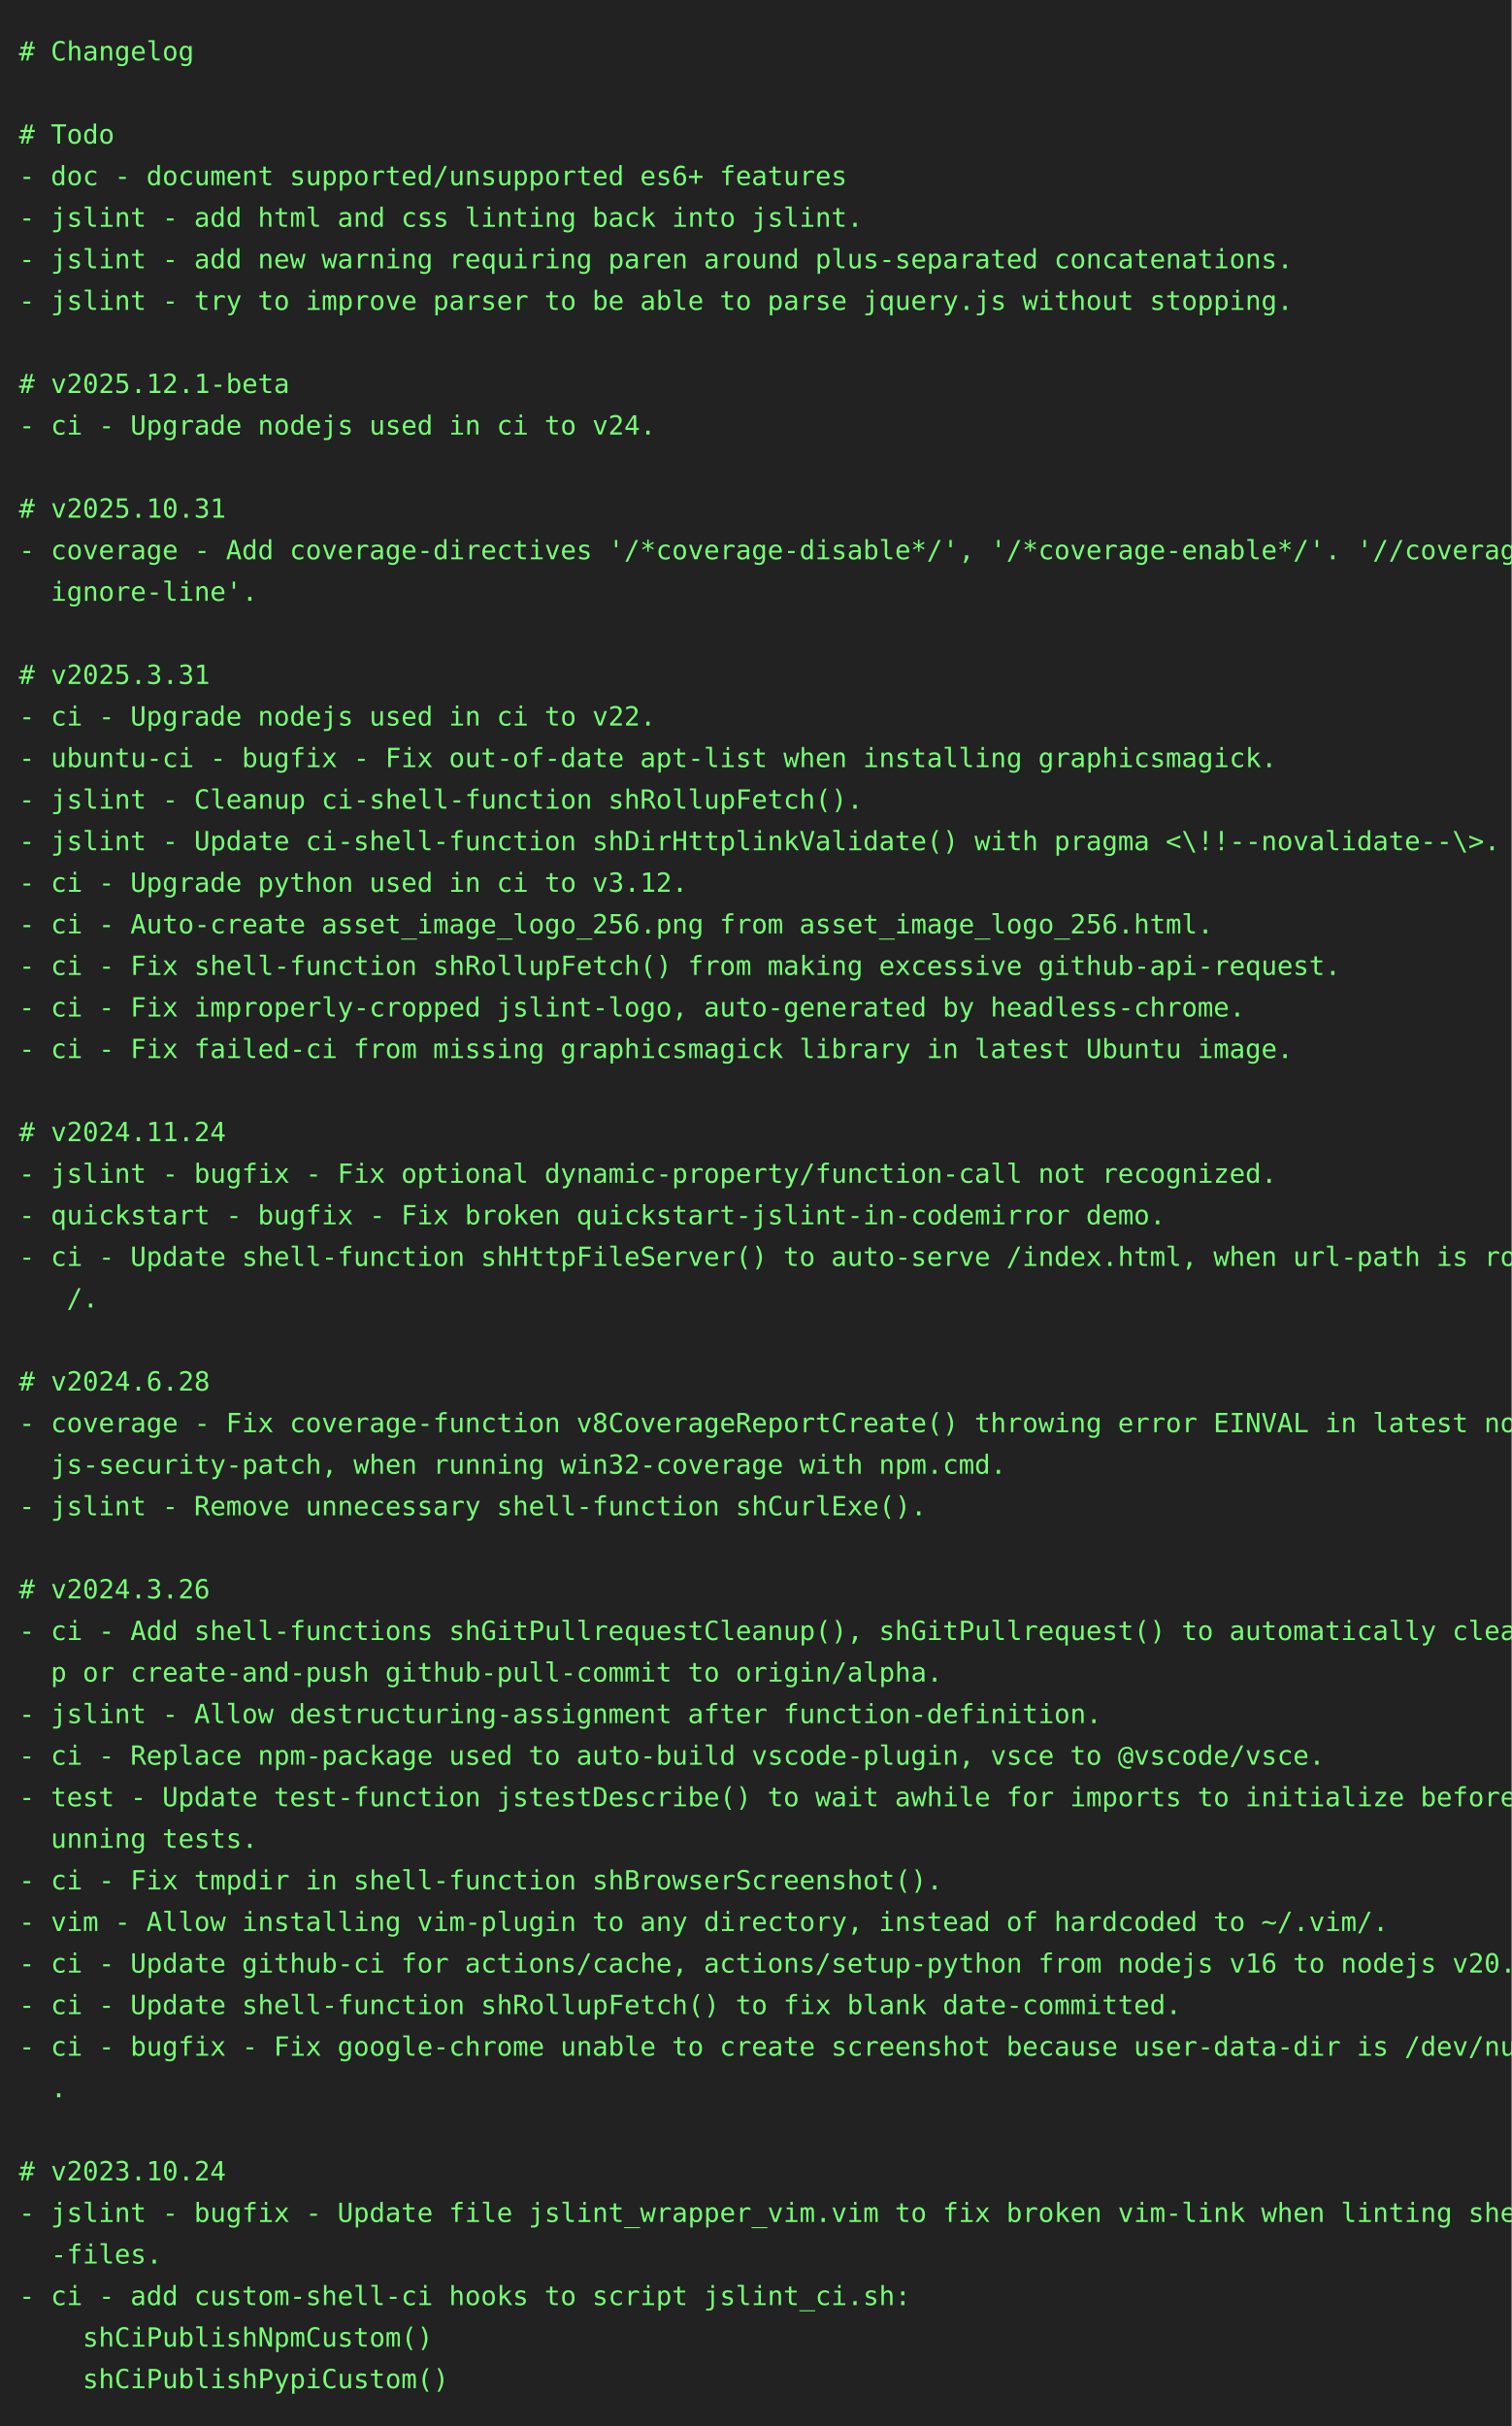
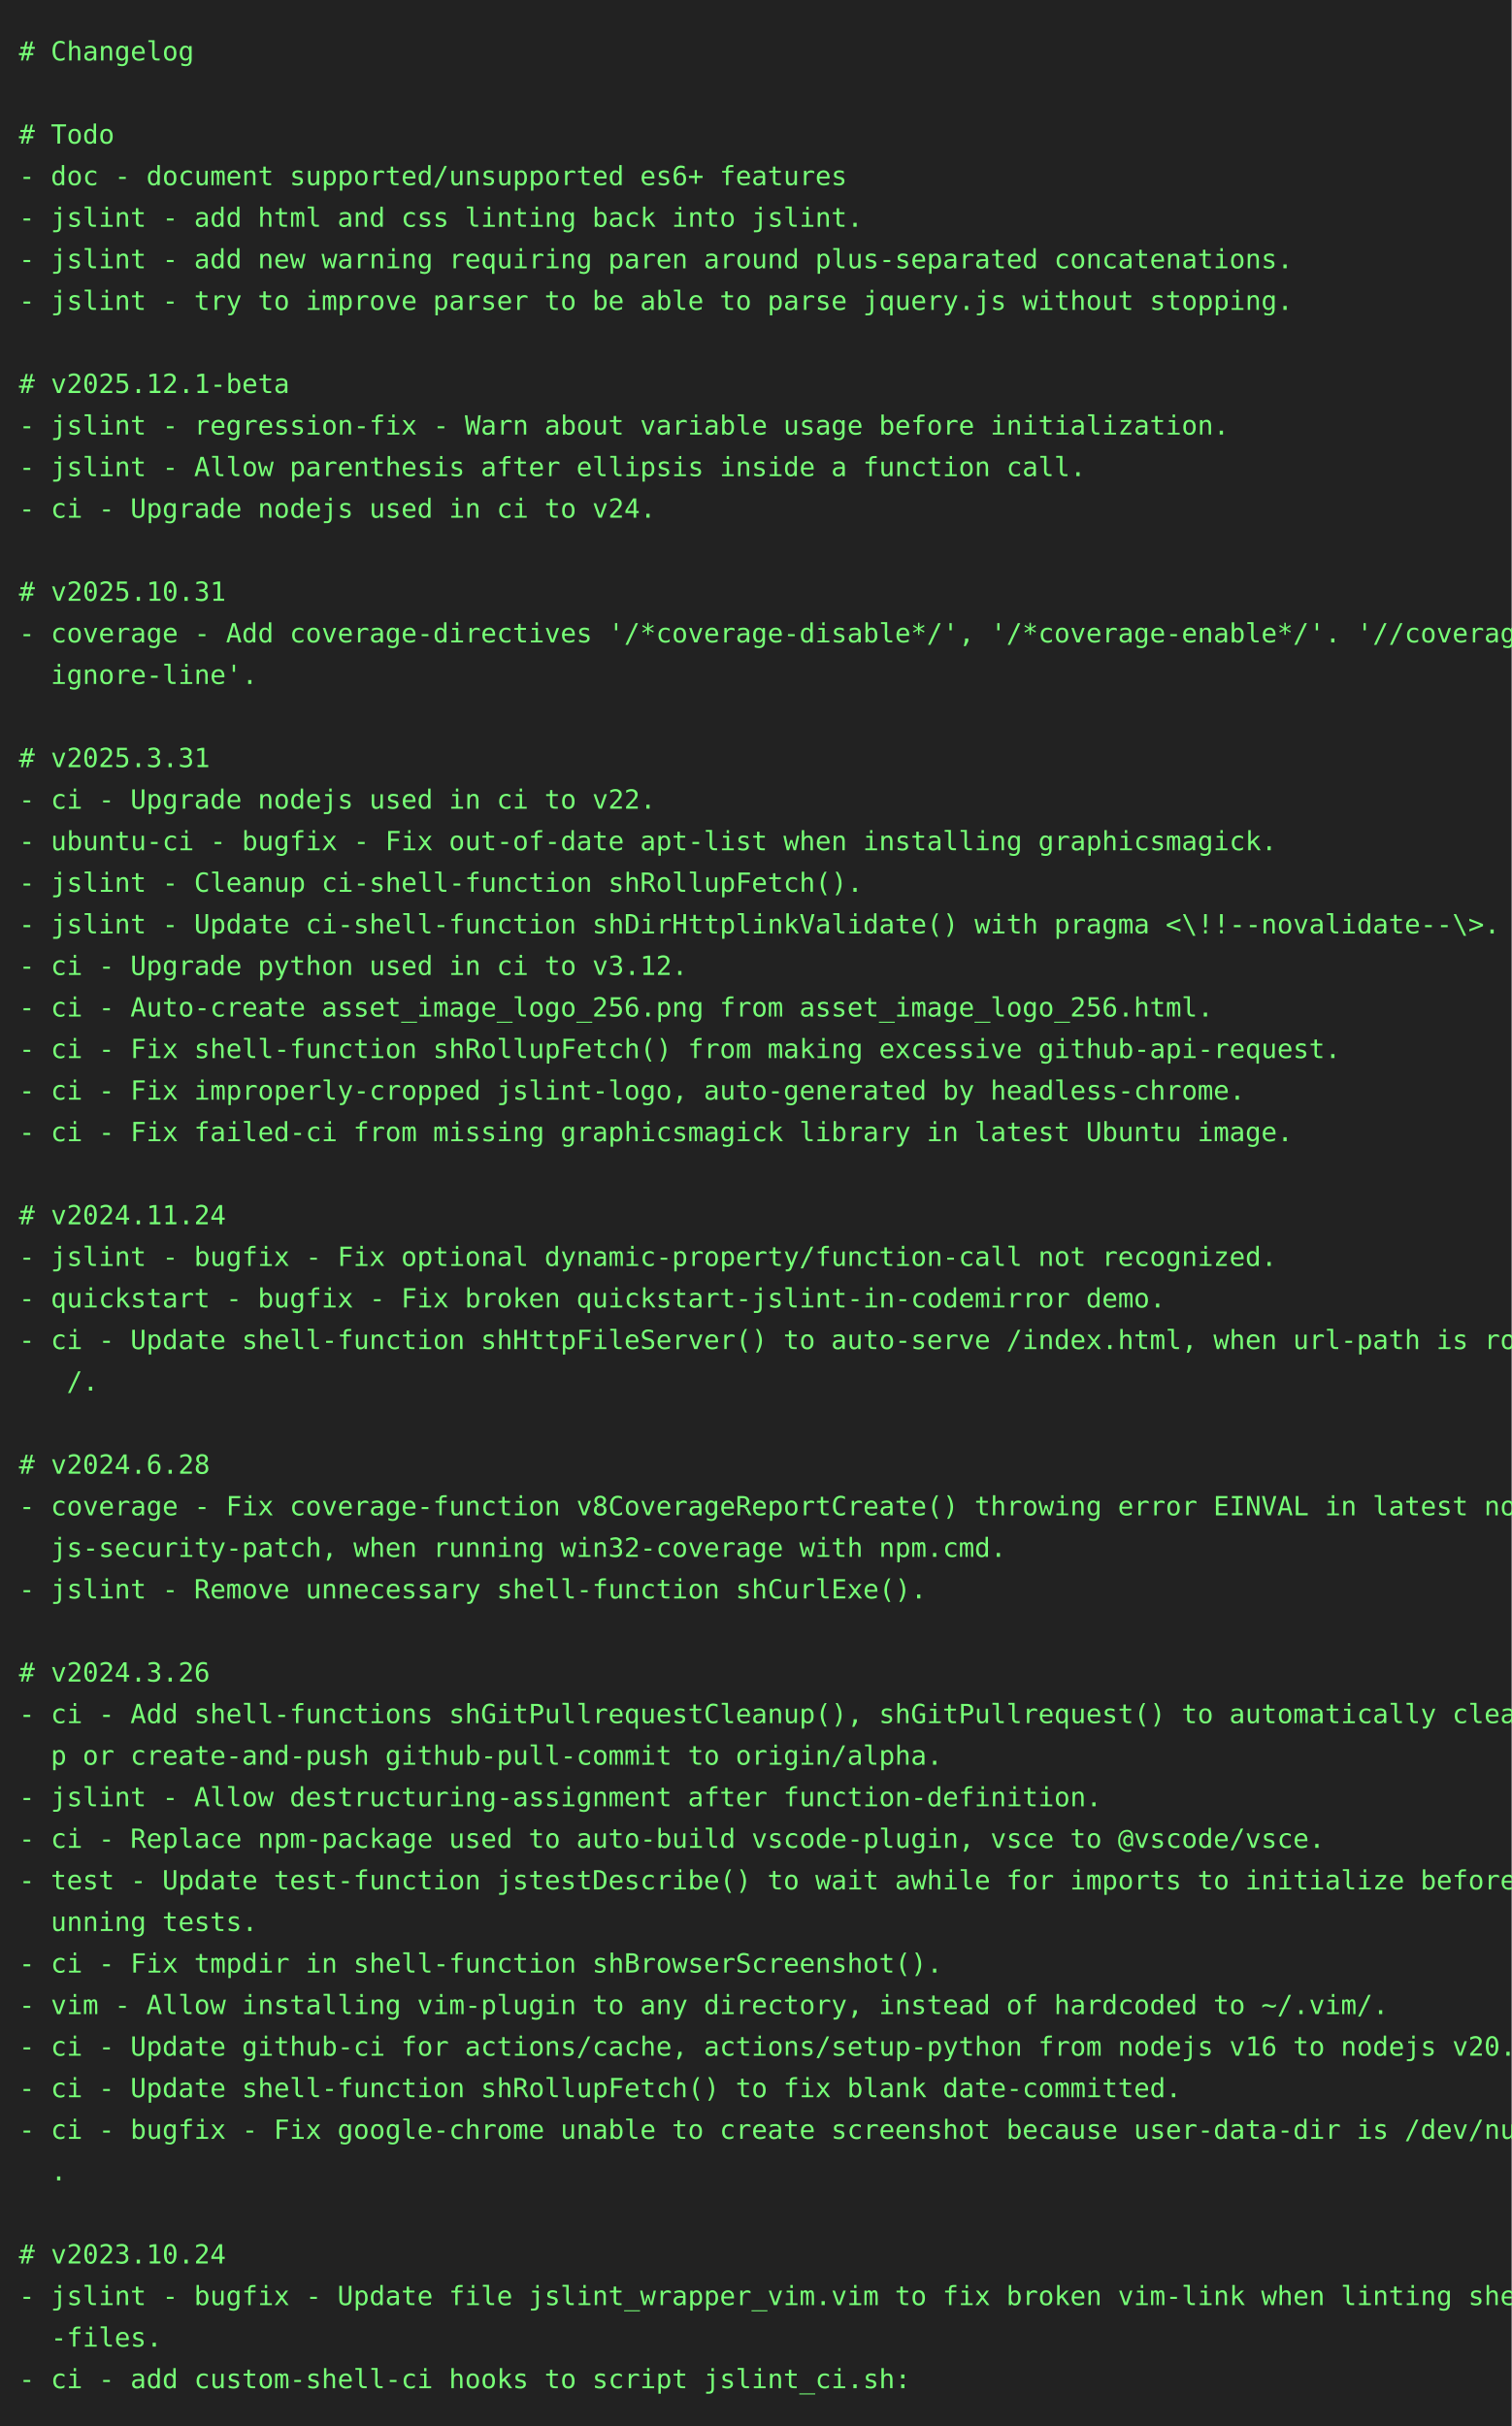
<svg xmlns="http://www.w3.org/2000/svg" height="1284" width="800">
  <rect height="1284" fill="#222" width="800" />
  <text fill="#7f7" font-family="consolas, menlo, monospace" font-size="14" xml:space="preserve">
    <tspan lengthAdjust="spacingAndGlyphs" textLength="768" x="10" y="32"># Changelog                                                                                      </tspan>
    <tspan lengthAdjust="spacingAndGlyphs" textLength="768" x="10" y="54">                                                                                                 </tspan>
    <tspan lengthAdjust="spacingAndGlyphs" textLength="768" x="10" y="76"># Todo                                                                                           </tspan>
    <tspan lengthAdjust="spacingAndGlyphs" textLength="768" x="10" y="98">- doc - document supported/unsupported es6+ features                                             </tspan>
    <tspan lengthAdjust="spacingAndGlyphs" textLength="768" x="10" y="120">- jslint - add html and css linting back into jslint.                                            </tspan>
    <tspan lengthAdjust="spacingAndGlyphs" textLength="768" x="10" y="142">- jslint - add new warning requiring paren around plus-separated concatenations.                 </tspan>
    <tspan lengthAdjust="spacingAndGlyphs" textLength="768" x="10" y="164">- jslint - try to improve parser to be able to parse jquery.js without stopping.                 </tspan>
    <tspan lengthAdjust="spacingAndGlyphs" textLength="768" x="10" y="186">                                                                                                 </tspan>
    <tspan lengthAdjust="spacingAndGlyphs" textLength="768" x="10" y="208"># v2025.12.1-beta                                                                                </tspan>
-     <tspan lengthAdjust="spacingAndGlyphs" textLength="768" x="10" y="230">- ci - Upgrade nodejs used in ci to v24.                                                         </tspan>
-     <tspan lengthAdjust="spacingAndGlyphs" textLength="768" x="10" y="252">                                                                                                 </tspan>
-     <tspan lengthAdjust="spacingAndGlyphs" textLength="768" x="10" y="274"># v2025.10.31                                                                                    </tspan>
-     <tspan lengthAdjust="spacingAndGlyphs" textLength="768" x="10" y="296">- coverage - Add coverage-directives '/*coverage-disable*/', '/*coverage-enable*/'. '//coverage-\</tspan>
-     <tspan lengthAdjust="spacingAndGlyphs" textLength="768" x="10" y="318">  ignore-line'.                                                                                  </tspan>
-     <tspan lengthAdjust="spacingAndGlyphs" textLength="768" x="10" y="340">                                                                                                 </tspan>
-     <tspan lengthAdjust="spacingAndGlyphs" textLength="768" x="10" y="362"># v2025.3.31                                                                                     </tspan>
-     <tspan lengthAdjust="spacingAndGlyphs" textLength="768" x="10" y="384">- ci - Upgrade nodejs used in ci to v22.                                                         </tspan>
-     <tspan lengthAdjust="spacingAndGlyphs" textLength="768" x="10" y="406">- ubuntu-ci - bugfix - Fix out-of-date apt-list when installing graphicsmagick.                  </tspan>
-     <tspan lengthAdjust="spacingAndGlyphs" textLength="768" x="10" y="428">- jslint - Cleanup ci-shell-function shRollupFetch().                                            </tspan>
-     <tspan lengthAdjust="spacingAndGlyphs" textLength="768" x="10" y="450">- jslint - Update ci-shell-function shDirHttplinkValidate() with pragma &lt;\!!--novalidate--\&gt;.    </tspan>
-     <tspan lengthAdjust="spacingAndGlyphs" textLength="768" x="10" y="472">- ci - Upgrade python used in ci to v3.12.                                                       </tspan>
-     <tspan lengthAdjust="spacingAndGlyphs" textLength="768" x="10" y="494">- ci - Auto-create asset_image_logo_256.png from asset_image_logo_256.html.                      </tspan>
-     <tspan lengthAdjust="spacingAndGlyphs" textLength="768" x="10" y="516">- ci - Fix shell-function shRollupFetch() from making excessive github-api-request.              </tspan>
-     <tspan lengthAdjust="spacingAndGlyphs" textLength="768" x="10" y="538">- ci - Fix improperly-cropped jslint-logo, auto-generated by headless-chrome.                    </tspan>
-     <tspan lengthAdjust="spacingAndGlyphs" textLength="768" x="10" y="560">- ci - Fix failed-ci from missing graphicsmagick library in latest Ubuntu image.                 </tspan>
-     <tspan lengthAdjust="spacingAndGlyphs" textLength="768" x="10" y="582">                                                                                                 </tspan>
-     <tspan lengthAdjust="spacingAndGlyphs" textLength="768" x="10" y="604"># v2024.11.24                                                                                    </tspan>
-     <tspan lengthAdjust="spacingAndGlyphs" textLength="768" x="10" y="626">- jslint - bugfix - Fix optional dynamic-property/function-call not recognized.                  </tspan>
-     <tspan lengthAdjust="spacingAndGlyphs" textLength="768" x="10" y="648">- quickstart - bugfix - Fix broken quickstart-jslint-in-codemirror demo.                         </tspan>
-     <tspan lengthAdjust="spacingAndGlyphs" textLength="768" x="10" y="670">- ci - Update shell-function shHttpFileServer() to auto-serve /index.html, when url-path is root\</tspan>
-     <tspan lengthAdjust="spacingAndGlyphs" textLength="768" x="10" y="692">   /.                                                                                            </tspan>
-     <tspan lengthAdjust="spacingAndGlyphs" textLength="768" x="10" y="714">                                                                                                 </tspan>
-     <tspan lengthAdjust="spacingAndGlyphs" textLength="768" x="10" y="736"># v2024.6.28                                                                                     </tspan>
-     <tspan lengthAdjust="spacingAndGlyphs" textLength="768" x="10" y="758">- coverage - Fix coverage-function v8CoverageReportCreate() throwing error EINVAL in latest node\</tspan>
-     <tspan lengthAdjust="spacingAndGlyphs" textLength="768" x="10" y="780">  js-security-patch, when running win32-coverage with npm.cmd.                                   </tspan>
-     <tspan lengthAdjust="spacingAndGlyphs" textLength="768" x="10" y="802">- jslint - Remove unnecessary shell-function shCurlExe().                                        </tspan>
-     <tspan lengthAdjust="spacingAndGlyphs" textLength="768" x="10" y="824">                                                                                                 </tspan>
-     <tspan lengthAdjust="spacingAndGlyphs" textLength="768" x="10" y="846"># v2024.3.26                                                                                     </tspan>
-     <tspan lengthAdjust="spacingAndGlyphs" textLength="768" x="10" y="868">- ci - Add shell-functions shGitPullrequestCleanup(), shGitPullrequest() to automatically cleanu\</tspan>
-     <tspan lengthAdjust="spacingAndGlyphs" textLength="768" x="10" y="890">  p or create-and-push github-pull-commit to origin/alpha.                                       </tspan>
-     <tspan lengthAdjust="spacingAndGlyphs" textLength="768" x="10" y="912">- jslint - Allow destructuring-assignment after function-definition.                             </tspan>
-     <tspan lengthAdjust="spacingAndGlyphs" textLength="768" x="10" y="934">- ci - Replace npm-package used to auto-build vscode-plugin, vsce to @vscode/vsce.               </tspan>
-     <tspan lengthAdjust="spacingAndGlyphs" textLength="768" x="10" y="956">- test - Update test-function jstestDescribe() to wait awhile for imports to initialize before r\</tspan>
-     <tspan lengthAdjust="spacingAndGlyphs" textLength="768" x="10" y="978">  unning tests.                                                                                  </tspan>
-     <tspan lengthAdjust="spacingAndGlyphs" textLength="768" x="10" y="1000">- ci - Fix tmpdir in shell-function shBrowserScreenshot().                                       </tspan>
-     <tspan lengthAdjust="spacingAndGlyphs" textLength="768" x="10" y="1022">- vim - Allow installing vim-plugin to any directory, instead of hardcoded to ~/.vim/.           </tspan>
-     <tspan lengthAdjust="spacingAndGlyphs" textLength="768" x="10" y="1044">- ci - Update github-ci for actions/cache, actions/setup-python from nodejs v16 to nodejs v20.   </tspan>
-     <tspan lengthAdjust="spacingAndGlyphs" textLength="768" x="10" y="1066">- ci - Update shell-function shRollupFetch() to fix blank date-committed.                        </tspan>
-     <tspan lengthAdjust="spacingAndGlyphs" textLength="768" x="10" y="1088">- ci - bugfix - Fix google-chrome unable to create screenshot because user-data-dir is /dev/null\</tspan>
-     <tspan lengthAdjust="spacingAndGlyphs" textLength="768" x="10" y="1110">  .                                                                                              </tspan>
-     <tspan lengthAdjust="spacingAndGlyphs" textLength="768" x="10" y="1132">                                                                                                 </tspan>
-     <tspan lengthAdjust="spacingAndGlyphs" textLength="768" x="10" y="1154"># v2023.10.24                                                                                    </tspan>
-     <tspan lengthAdjust="spacingAndGlyphs" textLength="768" x="10" y="1176">- jslint - bugfix - Update file jslint_wrapper_vim.vim to fix broken vim-link when linting shell\</tspan>
-     <tspan lengthAdjust="spacingAndGlyphs" textLength="768" x="10" y="1198">  -files.                                                                                        </tspan>
-     <tspan lengthAdjust="spacingAndGlyphs" textLength="768" x="10" y="1220">- ci - add custom-shell-ci hooks to script jslint_ci.sh:                                         </tspan>
-     <tspan lengthAdjust="spacingAndGlyphs" textLength="768" x="10" y="1242">    shCiPublishNpmCustom()                                                                       </tspan>
-     <tspan lengthAdjust="spacingAndGlyphs" textLength="768" x="10" y="1264">    shCiPublishPypiCustom()                                                                      </tspan>
+     <tspan lengthAdjust="spacingAndGlyphs" textLength="768" x="10" y="230">- jslint - regression-fix - Warn about variable usage before initialization.                     </tspan>
+     <tspan lengthAdjust="spacingAndGlyphs" textLength="768" x="10" y="252">- jslint - Allow parenthesis after ellipsis inside a function call.                              </tspan>
+     <tspan lengthAdjust="spacingAndGlyphs" textLength="768" x="10" y="274">- ci - Upgrade nodejs used in ci to v24.                                                         </tspan>
+     <tspan lengthAdjust="spacingAndGlyphs" textLength="768" x="10" y="296">                                                                                                 </tspan>
+     <tspan lengthAdjust="spacingAndGlyphs" textLength="768" x="10" y="318"># v2025.10.31                                                                                    </tspan>
+     <tspan lengthAdjust="spacingAndGlyphs" textLength="768" x="10" y="340">- coverage - Add coverage-directives '/*coverage-disable*/', '/*coverage-enable*/'. '//coverage-\</tspan>
+     <tspan lengthAdjust="spacingAndGlyphs" textLength="768" x="10" y="362">  ignore-line'.                                                                                  </tspan>
+     <tspan lengthAdjust="spacingAndGlyphs" textLength="768" x="10" y="384">                                                                                                 </tspan>
+     <tspan lengthAdjust="spacingAndGlyphs" textLength="768" x="10" y="406"># v2025.3.31                                                                                     </tspan>
+     <tspan lengthAdjust="spacingAndGlyphs" textLength="768" x="10" y="428">- ci - Upgrade nodejs used in ci to v22.                                                         </tspan>
+     <tspan lengthAdjust="spacingAndGlyphs" textLength="768" x="10" y="450">- ubuntu-ci - bugfix - Fix out-of-date apt-list when installing graphicsmagick.                  </tspan>
+     <tspan lengthAdjust="spacingAndGlyphs" textLength="768" x="10" y="472">- jslint - Cleanup ci-shell-function shRollupFetch().                                            </tspan>
+     <tspan lengthAdjust="spacingAndGlyphs" textLength="768" x="10" y="494">- jslint - Update ci-shell-function shDirHttplinkValidate() with pragma &lt;\!!--novalidate--\&gt;.    </tspan>
+     <tspan lengthAdjust="spacingAndGlyphs" textLength="768" x="10" y="516">- ci - Upgrade python used in ci to v3.12.                                                       </tspan>
+     <tspan lengthAdjust="spacingAndGlyphs" textLength="768" x="10" y="538">- ci - Auto-create asset_image_logo_256.png from asset_image_logo_256.html.                      </tspan>
+     <tspan lengthAdjust="spacingAndGlyphs" textLength="768" x="10" y="560">- ci - Fix shell-function shRollupFetch() from making excessive github-api-request.              </tspan>
+     <tspan lengthAdjust="spacingAndGlyphs" textLength="768" x="10" y="582">- ci - Fix improperly-cropped jslint-logo, auto-generated by headless-chrome.                    </tspan>
+     <tspan lengthAdjust="spacingAndGlyphs" textLength="768" x="10" y="604">- ci - Fix failed-ci from missing graphicsmagick library in latest Ubuntu image.                 </tspan>
+     <tspan lengthAdjust="spacingAndGlyphs" textLength="768" x="10" y="626">                                                                                                 </tspan>
+     <tspan lengthAdjust="spacingAndGlyphs" textLength="768" x="10" y="648"># v2024.11.24                                                                                    </tspan>
+     <tspan lengthAdjust="spacingAndGlyphs" textLength="768" x="10" y="670">- jslint - bugfix - Fix optional dynamic-property/function-call not recognized.                  </tspan>
+     <tspan lengthAdjust="spacingAndGlyphs" textLength="768" x="10" y="692">- quickstart - bugfix - Fix broken quickstart-jslint-in-codemirror demo.                         </tspan>
+     <tspan lengthAdjust="spacingAndGlyphs" textLength="768" x="10" y="714">- ci - Update shell-function shHttpFileServer() to auto-serve /index.html, when url-path is root\</tspan>
+     <tspan lengthAdjust="spacingAndGlyphs" textLength="768" x="10" y="736">   /.                                                                                            </tspan>
+     <tspan lengthAdjust="spacingAndGlyphs" textLength="768" x="10" y="758">                                                                                                 </tspan>
+     <tspan lengthAdjust="spacingAndGlyphs" textLength="768" x="10" y="780"># v2024.6.28                                                                                     </tspan>
+     <tspan lengthAdjust="spacingAndGlyphs" textLength="768" x="10" y="802">- coverage - Fix coverage-function v8CoverageReportCreate() throwing error EINVAL in latest node\</tspan>
+     <tspan lengthAdjust="spacingAndGlyphs" textLength="768" x="10" y="824">  js-security-patch, when running win32-coverage with npm.cmd.                                   </tspan>
+     <tspan lengthAdjust="spacingAndGlyphs" textLength="768" x="10" y="846">- jslint - Remove unnecessary shell-function shCurlExe().                                        </tspan>
+     <tspan lengthAdjust="spacingAndGlyphs" textLength="768" x="10" y="868">                                                                                                 </tspan>
+     <tspan lengthAdjust="spacingAndGlyphs" textLength="768" x="10" y="890"># v2024.3.26                                                                                     </tspan>
+     <tspan lengthAdjust="spacingAndGlyphs" textLength="768" x="10" y="912">- ci - Add shell-functions shGitPullrequestCleanup(), shGitPullrequest() to automatically cleanu\</tspan>
+     <tspan lengthAdjust="spacingAndGlyphs" textLength="768" x="10" y="934">  p or create-and-push github-pull-commit to origin/alpha.                                       </tspan>
+     <tspan lengthAdjust="spacingAndGlyphs" textLength="768" x="10" y="956">- jslint - Allow destructuring-assignment after function-definition.                             </tspan>
+     <tspan lengthAdjust="spacingAndGlyphs" textLength="768" x="10" y="978">- ci - Replace npm-package used to auto-build vscode-plugin, vsce to @vscode/vsce.               </tspan>
+     <tspan lengthAdjust="spacingAndGlyphs" textLength="768" x="10" y="1000">- test - Update test-function jstestDescribe() to wait awhile for imports to initialize before r\</tspan>
+     <tspan lengthAdjust="spacingAndGlyphs" textLength="768" x="10" y="1022">  unning tests.                                                                                  </tspan>
+     <tspan lengthAdjust="spacingAndGlyphs" textLength="768" x="10" y="1044">- ci - Fix tmpdir in shell-function shBrowserScreenshot().                                       </tspan>
+     <tspan lengthAdjust="spacingAndGlyphs" textLength="768" x="10" y="1066">- vim - Allow installing vim-plugin to any directory, instead of hardcoded to ~/.vim/.           </tspan>
+     <tspan lengthAdjust="spacingAndGlyphs" textLength="768" x="10" y="1088">- ci - Update github-ci for actions/cache, actions/setup-python from nodejs v16 to nodejs v20.   </tspan>
+     <tspan lengthAdjust="spacingAndGlyphs" textLength="768" x="10" y="1110">- ci - Update shell-function shRollupFetch() to fix blank date-committed.                        </tspan>
+     <tspan lengthAdjust="spacingAndGlyphs" textLength="768" x="10" y="1132">- ci - bugfix - Fix google-chrome unable to create screenshot because user-data-dir is /dev/null\</tspan>
+     <tspan lengthAdjust="spacingAndGlyphs" textLength="768" x="10" y="1154">  .                                                                                              </tspan>
+     <tspan lengthAdjust="spacingAndGlyphs" textLength="768" x="10" y="1176">                                                                                                 </tspan>
+     <tspan lengthAdjust="spacingAndGlyphs" textLength="768" x="10" y="1198"># v2023.10.24                                                                                    </tspan>
+     <tspan lengthAdjust="spacingAndGlyphs" textLength="768" x="10" y="1220">- jslint - bugfix - Update file jslint_wrapper_vim.vim to fix broken vim-link when linting shell\</tspan>
+     <tspan lengthAdjust="spacingAndGlyphs" textLength="768" x="10" y="1242">  -files.                                                                                        </tspan>
+     <tspan lengthAdjust="spacingAndGlyphs" textLength="768" x="10" y="1264">- ci - add custom-shell-ci hooks to script jslint_ci.sh:                                         </tspan>
  </text>
</svg>
